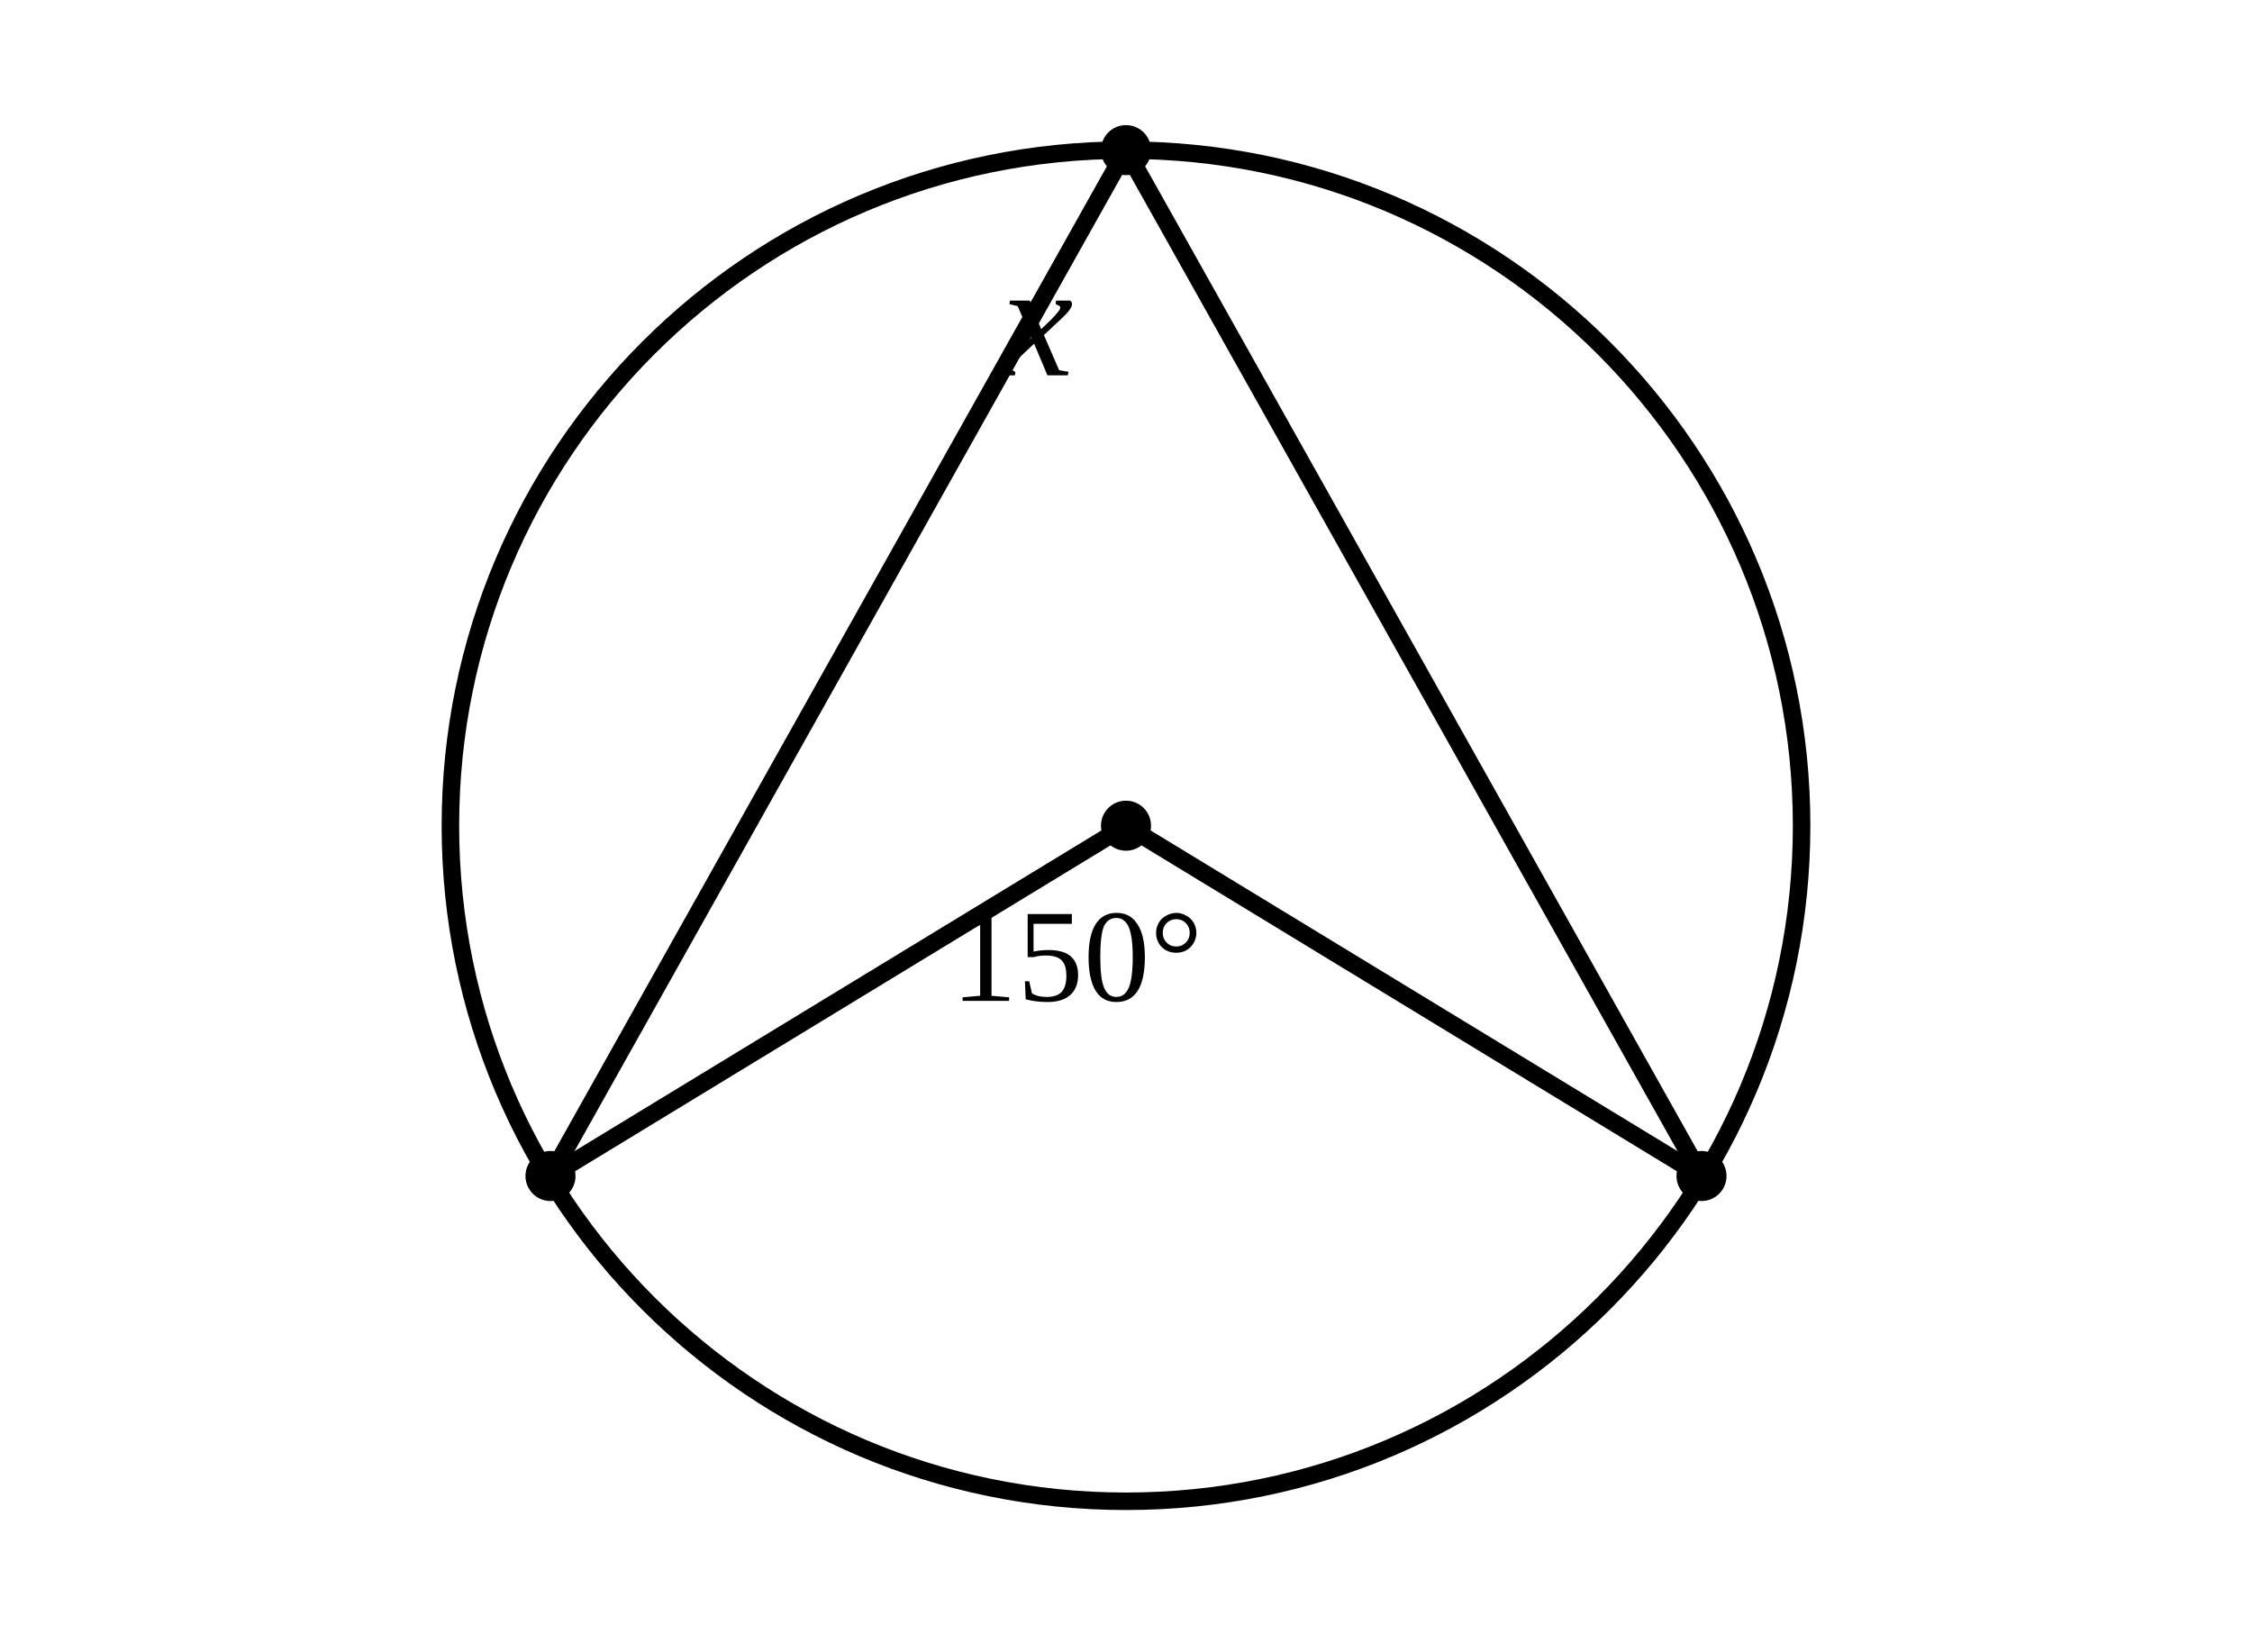
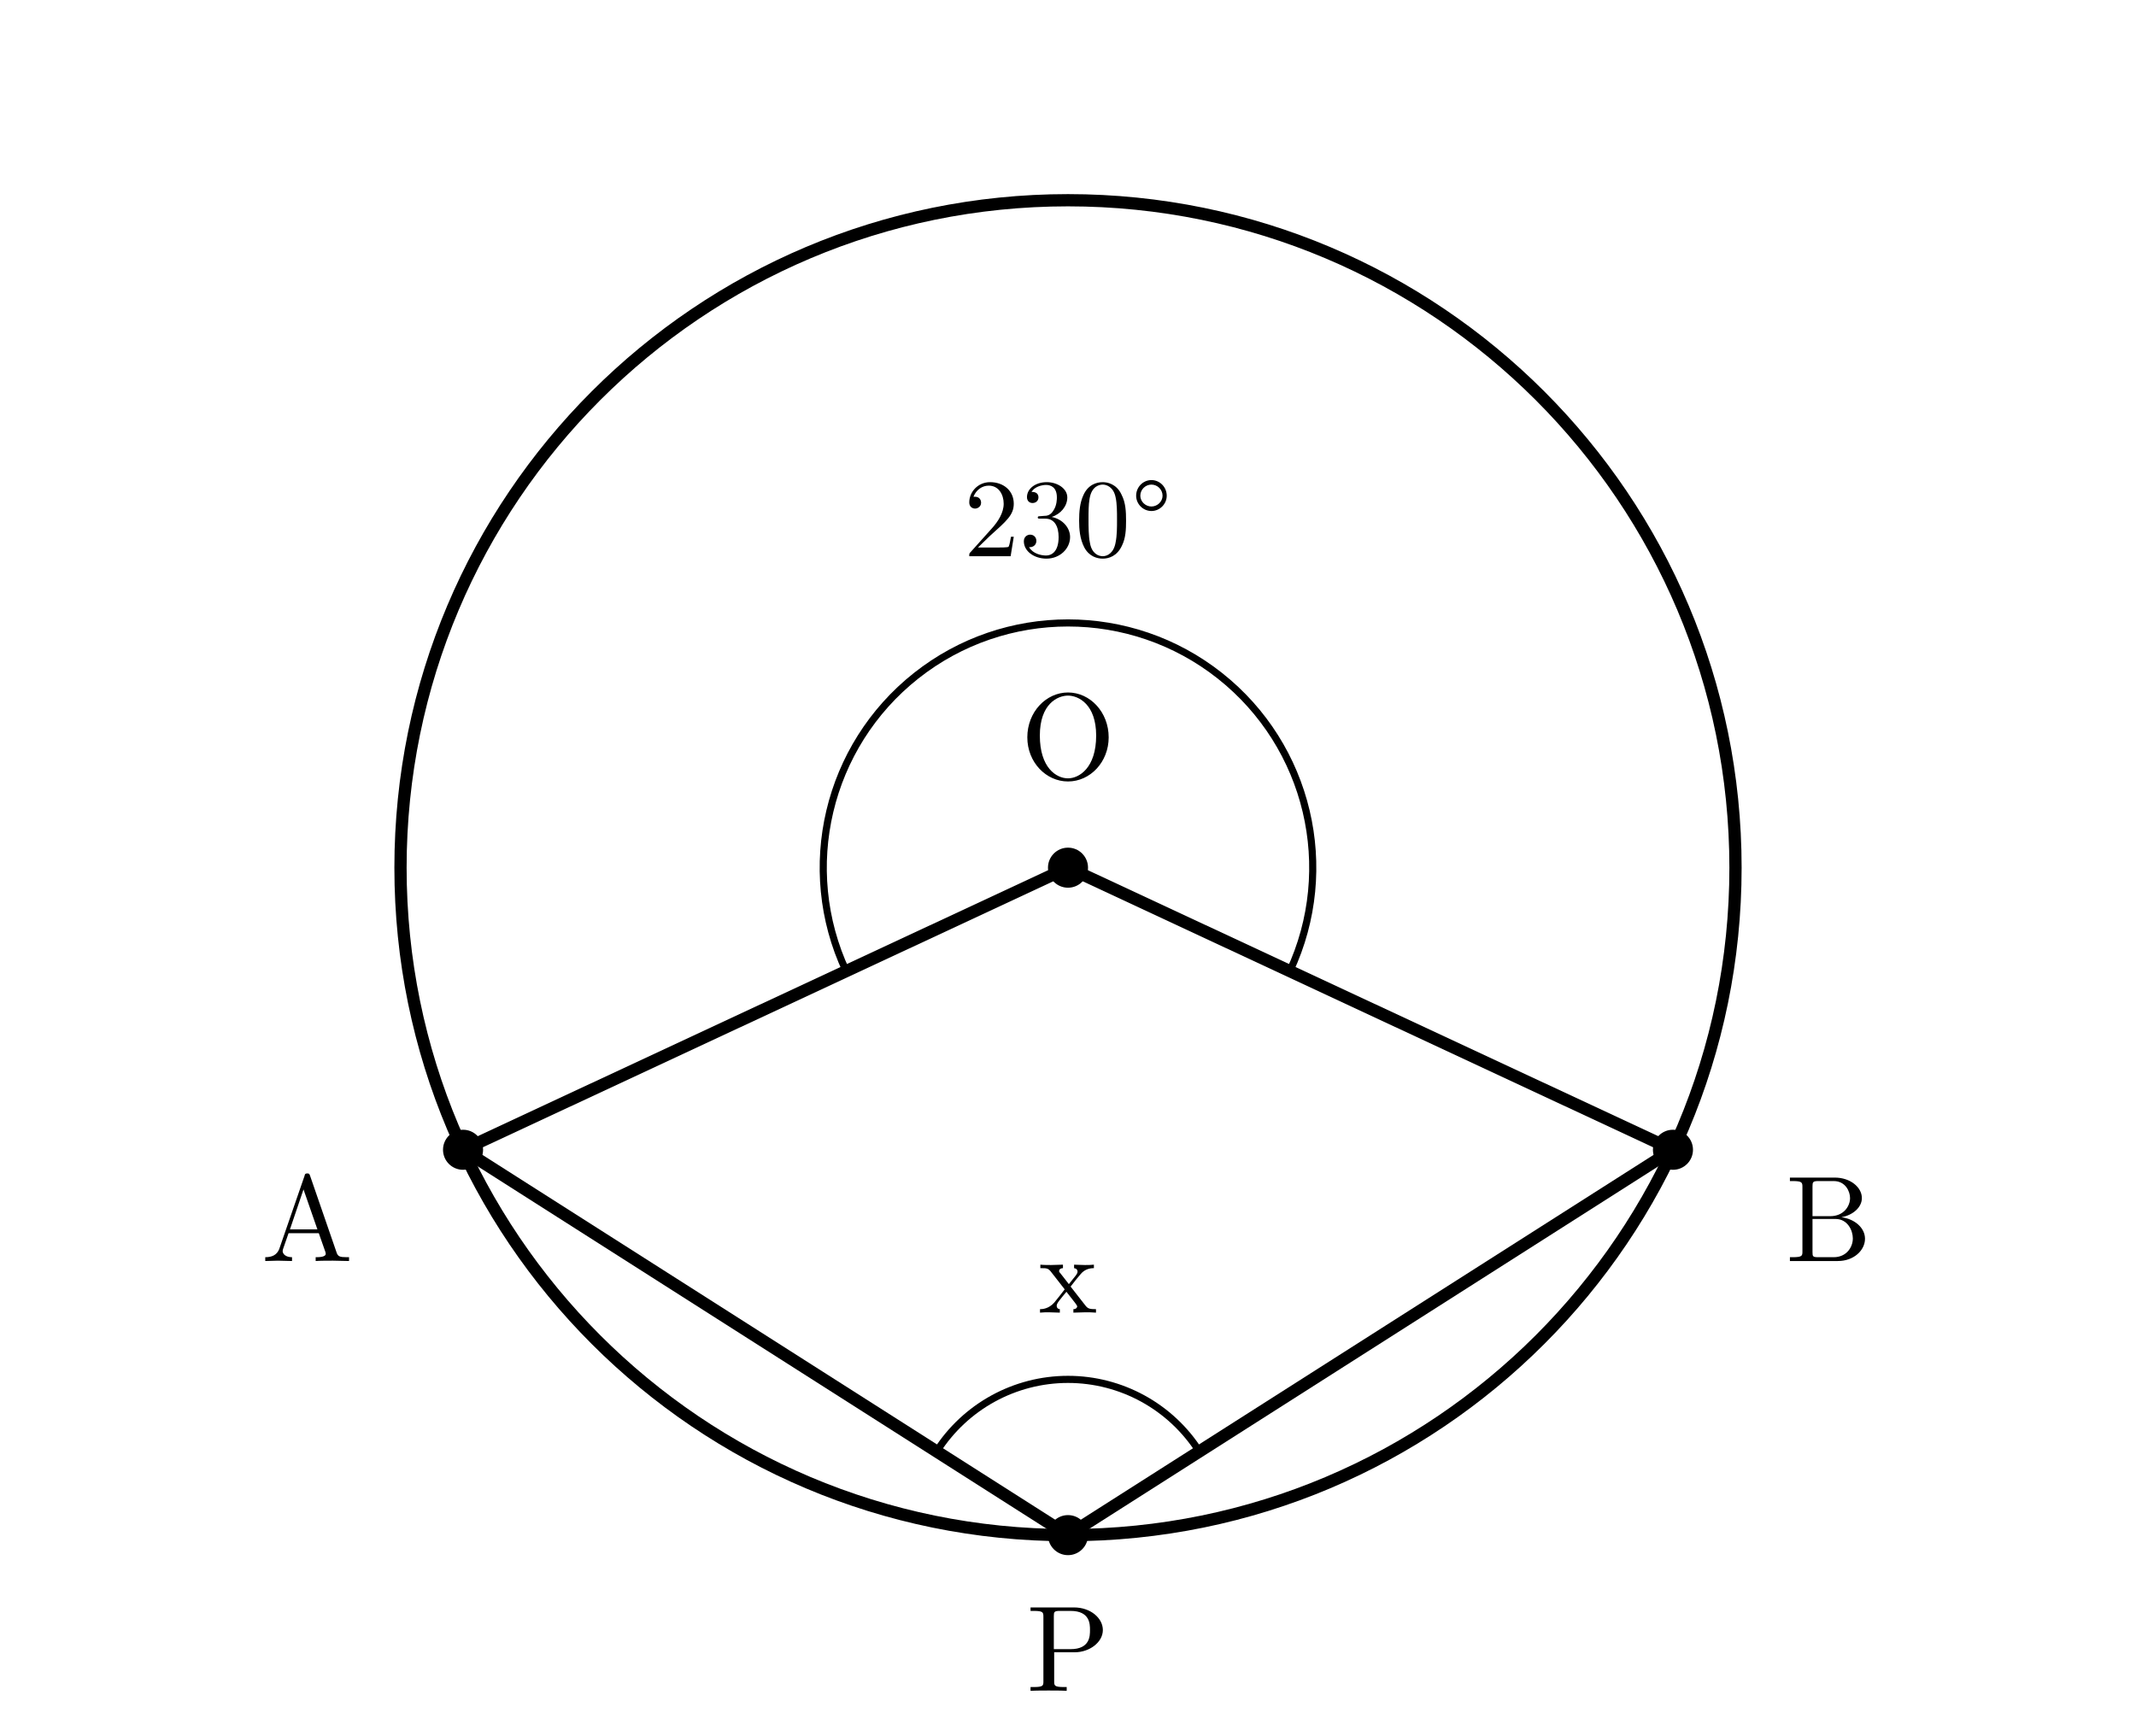
- <svg xmlns="http://www.w3.org/2000/svg" viewBox="0 0 90 66">
+ <svg xmlns="http://www.w3.org/2000/svg" width="96mm" height="78mm" viewBox="0 0 96 78">
  <style>
- .main{fill:none;stroke:#000;stroke-width:.7;stroke-linecap:round;stroke-linejoin:round}
- .thick{fill:none;stroke:#000;stroke-width:1.25;stroke-linecap:round}
- .dash{fill:none;stroke:#000;stroke-width:.55;stroke-dasharray:2.2 1.8}
- .point{fill:#000}.label{font-family:"CMU Serif","Times New Roman",serif;font-size:6px}
- .math{font-family:"CMU Serif","Times New Roman",serif;font-size:6.5px;font-style:italic}
- .small{font-family:"CMU Serif","Times New Roman",serif;font-size:5.3px}
- </style>
-   <circle class="main" cx="45" cy="33" r="27" />
-   <line class="main" x1="45" y1="33" x2="22" y2="47" />
-   <line class="main" x1="45" y1="33" x2="68" y2="47" />
-   <line class="main" x1="22" y1="47" x2="45" y2="6" />
-   <line class="main" x1="68" y1="47" x2="45" y2="6" />
-   <text class="small" x="38" y="40">150°</text>
-   <text class="math" x="40" y="15">x</text>
-   <circle class="point" cx="22" cy="47" r="1" />
-   <circle class="point" cx="68" cy="47" r="1" />
-   <circle class="point" cx="45" cy="6" r="1" />
-   <circle class="point" cx="45" cy="33" r="1" />
+     .main{fill:none;stroke:#000;stroke-width:.55;stroke-linecap:round;stroke-linejoin:round}
+     .thin{fill:none;stroke:#000;stroke-width:.32;stroke-linecap:round;stroke-linejoin:round}
+     .angle-mark{fill:none;stroke:#000;stroke-width:.32;stroke-linecap:round}
+     .point{fill:#000}
+     .label,.angle-label{fill:#000;font-family:"CMU Serif","Computer Modern Serif","Latin Modern Roman","Times New Roman",serif;font-style:normal}
+     .label{font-size:5.5px}
+     .angle-label{font-size:5px}
+     .var{font-style:italic}
+   </style>
+   <circle class="main" cx="48" cy="39" r="30" />
+   <line class="main" x1="48" y1="39" x2="20.811" y2="51.679" />
+   <line class="main" x1="48" y1="39" x2="75.189" y2="51.679" />
+   <line class="main" x1="48" y1="69" x2="20.811" y2="51.679" />
+   <line class="main" x1="48" y1="69" x2="75.189" y2="51.679" />
+   <path class="angle-mark" d="M 38.031,43.649 A 11,11 0 1 1 57.969,43.649" />
+   <path class="angle-mark" d="M 42.096,65.239 A 7,7 0 0 1 53.904,65.239" />
+   <text class="angle-label" x="48" y="25" text-anchor="middle">230°</text>
+   <text class="angle-label" x="48" y="59" text-anchor="middle">x</text>
+   <circle class="point" cx="20.811" cy="51.679" r="0.9" />
+   <text class="label" x="13.811" y="56.679" text-anchor="middle">A</text>
+   <circle class="point" cx="75.189" cy="51.679" r="0.9" />
+   <text class="label" x="82.189" y="56.679" text-anchor="middle">B</text>
+   <circle class="point" cx="48" cy="69" r="0.9" />
+   <text class="label" x="48" y="76" text-anchor="middle">P</text>
+   <circle class="point" cx="48" cy="39" r="0.9" />
+   <text class="label" x="48" y="35" text-anchor="middle">O</text>
</svg>
